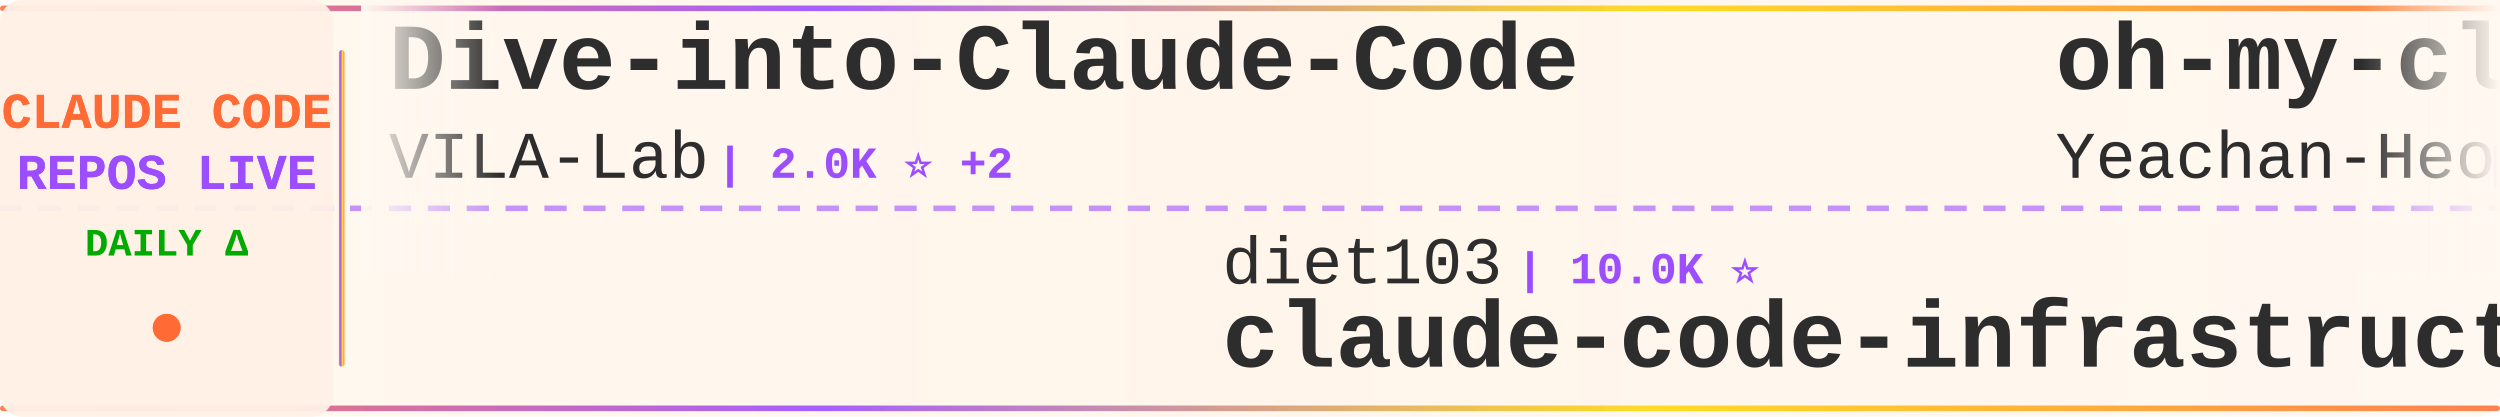
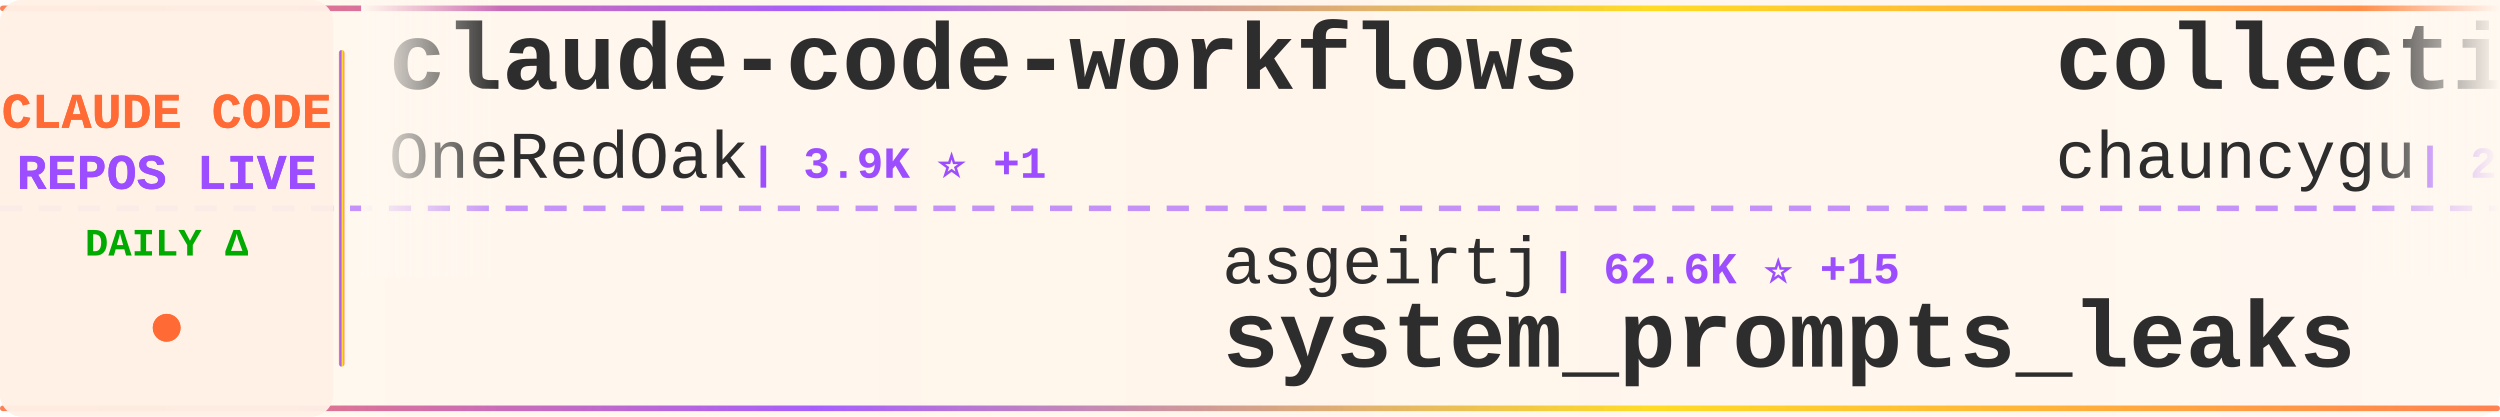
<svg xmlns="http://www.w3.org/2000/svg" width="900" height="150">
  <defs>
    <linearGradient id="tickerBg" x1="0%" y1="0%" x2="100%" y2="0%">
      <stop offset="0%" style="stop-color:#fff8f0;stop-opacity:0.98" />
      <stop offset="50%" style="stop-color:#fff5eb;stop-opacity:1" />
      <stop offset="100%" style="stop-color:#fff8f0;stop-opacity:0.98" />
    </linearGradient>
    <linearGradient id="borderGrad" x1="0%" y1="0%" x2="100%" y2="0%">
      <stop offset="0%" style="stop-color:#FF6B35;stop-opacity:0.85">
        <animate attributeName="stop-opacity" values="0.85;1;0.85" dur="2s" repeatCount="indefinite" />
      </stop>
      <stop offset="33%" style="stop-color:#9C4EFF;stop-opacity:0.9">
        <animate attributeName="stop-opacity" values="0.9;1;0.9" dur="2.2s" repeatCount="indefinite" />
      </stop>
      <stop offset="66%" style="stop-color:#FFD700;stop-opacity:0.85">
        <animate attributeName="stop-opacity" values="0.85;1;0.85" dur="1.8s" repeatCount="indefinite" />
      </stop>
      <stop offset="100%" style="stop-color:#FF6B35;stop-opacity:0.85">
        <animate attributeName="stop-opacity" values="0.85;1;0.85" dur="2s" repeatCount="indefinite" />
      </stop>
    </linearGradient>
    <filter id="textGlow">
      <feGaussianBlur stdDeviation="0.15" result="coloredBlur" />
      <feMerge>
        <feMergeNode in="coloredBlur" />
        <feMergeNode in="SourceGraphic" />
      </feMerge>
    </filter>
    <filter id="metricGlow">
      <feGaussianBlur stdDeviation="0.2" result="coloredBlur" />
      <feMerge>
        <feMergeNode in="coloredBlur" />
        <feMergeNode in="SourceGraphic" />
      </feMerge>
    </filter>
    <linearGradient id="leftFade" x1="0%" y1="0%" x2="100%" y2="0%">
      <stop offset="0%" style="stop-color:#fff8f0;stop-opacity:1" />
      <stop offset="100%" style="stop-color:#fff8f0;stop-opacity:0" />
    </linearGradient>
    <linearGradient id="rightFade" x1="0%" y1="0%" x2="100%" y2="0%">
      <stop offset="0%" style="stop-color:#fff8f0;stop-opacity:0" />
      <stop offset="100%" style="stop-color:#fff8f0;stop-opacity:1" />
    </linearGradient>
  </defs>
  <rect width="900" height="150" fill="url(#tickerBg)" rx="8" />
  <rect x="0" y="2" width="900" height="2" fill="url(#borderGrad)" rx="1" />
  <rect x="0" y="146" width="900" height="2" fill="url(#borderGrad)" rx="1" />
  <line x1="0" y1="75" x2="900" y2="75" stroke="#9C4EFF" stroke-width="2" stroke-dasharray="8 6" opacity="0.6" />
  <rect x="0" y="0" width="120" height="150" fill="#fff0e6" opacity="0.95" rx="8" />
  <text x="60" y="46" font-family="'Courier New', monospace" font-size="18" font-weight="bold" fill="#FF6B35" text-anchor="middle" filter="url(#textGlow)">
    CLAUDE CODE
  </text>
  <text x="60" y="68" font-family="'Courier New', monospace" font-size="18" font-weight="bold" fill="#9C4EFF" text-anchor="middle" filter="url(#textGlow)">
    REPOS LIVE
  </text>
  <text x="60" y="92" font-family="'Courier New', monospace" font-size="14" font-weight="bold" fill="#00aa00" text-anchor="middle">
    DAILY Δ
  </text>
  <circle cx="60" cy="118" r="5" fill="#FF6B35" filter="url(#metricGlow)">
    <animate attributeName="r" values="4;6;4" dur="1.5s" repeatCount="indefinite" />
    <animate attributeName="opacity" values="0.6;1;0.6" dur="1.5s" repeatCount="indefinite" />
  </circle>
  <rect x="122" y="18" width="2" height="114" fill="url(#borderGrad)" rx="1" />
  <clipPath id="tickerClip">
    <rect x="130" y="0" width="770" height="150" />
  </clipPath>
  <g clip-path="url(#tickerClip)">
    <g id="tickerItems">
      <animateTransform attributeName="transform" attributeType="XML" type="translate" from="0 0" to="-3000 0" dur="54s" repeatCount="indefinite" />
      <g transform="translate(0, 0)">
-         <text x="140" y="32" font-family="'Courier New', monospace" font-size="34" font-weight="bold" fill="#2d2d2d">Dive-into-Claude-Code</text>
-         <text x="140" y="64" font-family="'Courier New', monospace" font-size="24" font-weight="normal" fill="#2d2d2d" opacity="1.0">VILA-Lab</text>
-         <text x="258" y="64" font-family="'Courier New', monospace" font-size="16" font-weight="bold" fill="#9C4EFF"> | 2.0K ⭐ +2</text>
+         <text x="140" y="32" font-family="'Courier New', monospace" font-size="34" font-weight="bold" fill="#2d2d2d">claude-code-workflows</text>
+         <text x="140" y="64" font-family="'Courier New', monospace" font-size="24" font-weight="normal" fill="#2d2d2d" opacity="1.0">OneRedOak</text>
+         <text x="270" y="64" font-family="'Courier New', monospace" font-size="16" font-weight="bold" fill="#9C4EFF"> | 3.9K ⭐ +1</text>
      </g>
      <g transform="translate(300, 0)">
-         <text x="140" y="102" font-family="'Courier New', monospace" font-size="24" font-weight="normal" fill="#2d2d2d" opacity="1.0">diet103</text>
-         <text x="246" y="102" font-family="'Courier New', monospace" font-size="16" font-weight="bold" fill="#9C4EFF"> | 10.0K ⭐</text>
-         <text x="140" y="132" font-family="'Courier New', monospace" font-size="34" font-weight="bold" fill="#2d2d2d">claude-code-infrastructu...</text>
+         <text x="140" y="102" font-family="'Courier New', monospace" font-size="24" font-weight="normal" fill="#2d2d2d" opacity="1.0">asgeirtj</text>
+         <text x="258" y="102" font-family="'Courier New', monospace" font-size="16" font-weight="bold" fill="#9C4EFF"> | 62.6K ⭐ +15</text>
+         <text x="140" y="132" font-family="'Courier New', monospace" font-size="34" font-weight="bold" fill="#2d2d2d">system_prompts_leaks</text>
      </g>
      <g transform="translate(600, 0)">
-         <text x="140" y="32" font-family="'Courier New', monospace" font-size="34" font-weight="bold" fill="#2d2d2d">oh-my-claudecode</text>
-         <text x="140" y="64" font-family="'Courier New', monospace" font-size="24" font-weight="normal" fill="#2d2d2d" opacity="1.0">Yeachan-Heo</text>
-         <text x="294" y="64" font-family="'Courier New', monospace" font-size="16" font-weight="bold" fill="#9C4EFF"> | 38.4K ⭐ +7</text>
+         <text x="140" y="32" font-family="'Courier New', monospace" font-size="34" font-weight="bold" fill="#2d2d2d">collection-claude-code-s...</text>
+         <text x="140" y="64" font-family="'Courier New', monospace" font-size="24" font-weight="normal" fill="#2d2d2d" opacity="1.0">chauncygu</text>
+         <text x="270" y="64" font-family="'Courier New', monospace" font-size="16" font-weight="bold" fill="#9C4EFF"> | 2.8K ⭐ +1</text>
      </g>
      <g transform="translate(900, 0)">
-         <text x="140" y="102" font-family="'Courier New', monospace" font-size="24" font-weight="normal" fill="#2d2d2d" opacity="1.0">huangserva</text>
-         <text x="282" y="102" font-family="'Courier New', monospace" font-size="16" font-weight="bold" fill="#9C4EFF"> | 622 ⭐</text>
-         <text x="140" y="132" font-family="'Courier New', monospace" font-size="34" font-weight="bold" fill="#2d2d2d">claude-code-cli</text>
+         <text x="140" y="102" font-family="'Courier New', monospace" font-size="24" font-weight="normal" fill="#2d2d2d" opacity="1.0">anthropics</text>
+         <text x="282" y="102" font-family="'Courier New', monospace" font-size="16" font-weight="bold" fill="#9C4EFF"> | 140.7K ⭐ +31</text>
+         <text x="140" y="132" font-family="'Courier New', monospace" font-size="34" font-weight="bold" fill="#2d2d2d">claude-code</text>
      </g>
      <g transform="translate(1200, 0)">
+         <text x="140" y="32" font-family="'Courier New', monospace" font-size="34" font-weight="bold" fill="#2d2d2d">ralph-claude-code</text>
+         <text x="140" y="64" font-family="'Courier New', monospace" font-size="24" font-weight="normal" fill="#2d2d2d" opacity="1.0">frankbria</text>
+         <text x="270" y="64" font-family="'Courier New', monospace" font-size="16" font-weight="bold" fill="#9C4EFF"> | 9.6K ⭐</text>
+       </g>
+       <g transform="translate(1500, 0)">
+         <text x="140" y="102" font-family="'Courier New', monospace" font-size="24" font-weight="normal" fill="#2d2d2d" opacity="1.0">feiskyer</text>
+         <text x="258" y="102" font-family="'Courier New', monospace" font-size="16" font-weight="bold" fill="#9C4EFF"> | 1.6K ⭐ +1</text>
+         <text x="140" y="132" font-family="'Courier New', monospace" font-size="34" font-weight="bold" fill="#2d2d2d">claude-code-settings</text>
+       </g>
+       <g transform="translate(1800, 0)">
        <text x="140" y="32" font-family="'Courier New', monospace" font-size="34" font-weight="bold" fill="#2d2d2d">Claude-Code-Game-Studios</text>
        <text x="140" y="64" font-family="'Courier New', monospace" font-size="24" font-weight="normal" fill="#2d2d2d" opacity="1.0">Donchitos</text>
-         <text x="270" y="64" font-family="'Courier New', monospace" font-size="16" font-weight="bold" fill="#9C4EFF"> | 23.7K ⭐ +4</text>
-       </g>
-       <g transform="translate(1500, 0)">
-         <text x="140" y="102" font-family="'Courier New', monospace" font-size="24" font-weight="normal" fill="#2d2d2d" opacity="1.0">anthropics</text>
-         <text x="282" y="102" font-family="'Courier New', monospace" font-size="16" font-weight="bold" fill="#9C4EFF"> | 939 ⭐</text>
-         <text x="140" y="132" font-family="'Courier New', monospace" font-size="34" font-weight="bold" fill="#2d2d2d">claude-code-base-action</text>
-       </g>
-       <g transform="translate(1800, 0)">
-         <text x="140" y="32" font-family="'Courier New', monospace" font-size="34" font-weight="bold" fill="#2d2d2d">claude-code-proxy</text>
-         <text x="140" y="64" font-family="'Courier New', monospace" font-size="24" font-weight="normal" fill="#2d2d2d" opacity="1.0">fuergaosi233</text>
-         <text x="306" y="64" font-family="'Courier New', monospace" font-size="16" font-weight="bold" fill="#9C4EFF"> | 2.8K ⭐</text>
+         <text x="270" y="64" font-family="'Courier New', monospace" font-size="16" font-weight="bold" fill="#9C4EFF"> | 23.7K ⭐ +2</text>
      </g>
      <g transform="translate(2100, 0)">
-         <text x="140" y="102" font-family="'Courier New', monospace" font-size="24" font-weight="normal" fill="#2d2d2d" opacity="1.0">Alishahryar1</text>
-         <text x="306" y="102" font-family="'Courier New', monospace" font-size="16" font-weight="bold" fill="#9C4EFF"> | 44.9K ⭐ +38</text>
-         <text x="140" y="132" font-family="'Courier New', monospace" font-size="34" font-weight="bold" fill="#2d2d2d">free-claude-code</text>
+         <text x="140" y="102" font-family="'Courier New', monospace" font-size="24" font-weight="normal" fill="#2d2d2d" opacity="1.0">Cranot</text>
+         <text x="234" y="102" font-family="'Courier New', monospace" font-size="16" font-weight="bold" fill="#9C4EFF"> | 2.9K ⭐</text>
+         <text x="140" y="132" font-family="'Courier New', monospace" font-size="34" font-weight="bold" fill="#2d2d2d">claude-code-guide</text>
      </g>
      <g transform="translate(2400, 0)">
-         <text x="140" y="32" font-family="'Courier New', monospace" font-size="34" font-weight="bold" fill="#2d2d2d">awesome-claude-code-suba...</text>
-         <text x="140" y="64" font-family="'Courier New', monospace" font-size="24" font-weight="normal" fill="#2d2d2d" opacity="1.0">VoltAgent</text>
-         <text x="270" y="64" font-family="'Courier New', monospace" font-size="16" font-weight="bold" fill="#9C4EFF"> | 24.1K ⭐ +16</text>
+         <text x="140" y="32" font-family="'Courier New', monospace" font-size="34" font-weight="bold" fill="#2d2d2d">arcads-claude-code</text>
+         <text x="140" y="64" font-family="'Courier New', monospace" font-size="24" font-weight="normal" fill="#2d2d2d" opacity="1.0">krusemediallc</text>
+         <text x="318" y="64" font-family="'Courier New', monospace" font-size="16" font-weight="bold" fill="#9C4EFF"> | 1.1K ⭐ +3</text>
      </g>
      <g transform="translate(2700, 0)">
-         <text x="140" y="102" font-family="'Courier New', monospace" font-size="24" font-weight="normal" fill="#2d2d2d" opacity="1.0">VineeTagarwaL-code</text>
-         <text x="378" y="102" font-family="'Courier New', monospace" font-size="16" font-weight="bold" fill="#9C4EFF"> | 273 ⭐</text>
-         <text x="140" y="132" font-family="'Courier New', monospace" font-size="34" font-weight="bold" fill="#2d2d2d">claude-code</text>
+         <text x="140" y="102" font-family="'Courier New', monospace" font-size="24" font-weight="normal" fill="#2d2d2d" opacity="1.0">jqueryscript</text>
+         <text x="306" y="102" font-family="'Courier New', monospace" font-size="16" font-weight="bold" fill="#9C4EFF"> | 492 ⭐</text>
+         <text x="140" y="132" font-family="'Courier New', monospace" font-size="34" font-weight="bold" fill="#2d2d2d">awesome-claude-code</text>
      </g>
      <g transform="translate(3000, 0)">
-         <text x="140" y="32" font-family="'Courier New', monospace" font-size="34" font-weight="bold" fill="#2d2d2d">Dive-into-Claude-Code</text>
-         <text x="140" y="64" font-family="'Courier New', monospace" font-size="24" font-weight="normal" fill="#2d2d2d" opacity="1.0">VILA-Lab</text>
-         <text x="258" y="64" font-family="'Courier New', monospace" font-size="16" font-weight="bold" fill="#9C4EFF"> | 2.0K ⭐ +2</text>
+         <text x="140" y="32" font-family="'Courier New', monospace" font-size="34" font-weight="bold" fill="#2d2d2d">claude-code-workflows</text>
+         <text x="140" y="64" font-family="'Courier New', monospace" font-size="24" font-weight="normal" fill="#2d2d2d" opacity="1.0">OneRedOak</text>
+         <text x="270" y="64" font-family="'Courier New', monospace" font-size="16" font-weight="bold" fill="#9C4EFF"> | 3.9K ⭐ +1</text>
      </g>
      <g transform="translate(3300, 0)">
-         <text x="140" y="102" font-family="'Courier New', monospace" font-size="24" font-weight="normal" fill="#2d2d2d" opacity="1.0">diet103</text>
-         <text x="246" y="102" font-family="'Courier New', monospace" font-size="16" font-weight="bold" fill="#9C4EFF"> | 10.0K ⭐</text>
-         <text x="140" y="132" font-family="'Courier New', monospace" font-size="34" font-weight="bold" fill="#2d2d2d">claude-code-infrastructu...</text>
+         <text x="140" y="102" font-family="'Courier New', monospace" font-size="24" font-weight="normal" fill="#2d2d2d" opacity="1.0">asgeirtj</text>
+         <text x="258" y="102" font-family="'Courier New', monospace" font-size="16" font-weight="bold" fill="#9C4EFF"> | 62.6K ⭐ +15</text>
+         <text x="140" y="132" font-family="'Courier New', monospace" font-size="34" font-weight="bold" fill="#2d2d2d">system_prompts_leaks</text>
      </g>
      <g transform="translate(3600, 0)">
-         <text x="140" y="32" font-family="'Courier New', monospace" font-size="34" font-weight="bold" fill="#2d2d2d">oh-my-claudecode</text>
-         <text x="140" y="64" font-family="'Courier New', monospace" font-size="24" font-weight="normal" fill="#2d2d2d" opacity="1.0">Yeachan-Heo</text>
-         <text x="294" y="64" font-family="'Courier New', monospace" font-size="16" font-weight="bold" fill="#9C4EFF"> | 38.4K ⭐ +7</text>
+         <text x="140" y="32" font-family="'Courier New', monospace" font-size="34" font-weight="bold" fill="#2d2d2d">collection-claude-code-s...</text>
+         <text x="140" y="64" font-family="'Courier New', monospace" font-size="24" font-weight="normal" fill="#2d2d2d" opacity="1.0">chauncygu</text>
+         <text x="270" y="64" font-family="'Courier New', monospace" font-size="16" font-weight="bold" fill="#9C4EFF"> | 2.8K ⭐ +1</text>
      </g>
      <g transform="translate(3900, 0)">
-         <text x="140" y="102" font-family="'Courier New', monospace" font-size="24" font-weight="normal" fill="#2d2d2d" opacity="1.0">huangserva</text>
-         <text x="282" y="102" font-family="'Courier New', monospace" font-size="16" font-weight="bold" fill="#9C4EFF"> | 622 ⭐</text>
-         <text x="140" y="132" font-family="'Courier New', monospace" font-size="34" font-weight="bold" fill="#2d2d2d">claude-code-cli</text>
+         <text x="140" y="102" font-family="'Courier New', monospace" font-size="24" font-weight="normal" fill="#2d2d2d" opacity="1.0">anthropics</text>
+         <text x="282" y="102" font-family="'Courier New', monospace" font-size="16" font-weight="bold" fill="#9C4EFF"> | 140.7K ⭐ +31</text>
+         <text x="140" y="132" font-family="'Courier New', monospace" font-size="34" font-weight="bold" fill="#2d2d2d">claude-code</text>
      </g>
    </g>
  </g>
  <rect x="130" y="0" width="50" height="100" fill="url(#leftFade)" />
  <rect x="850" y="0" width="50" height="100" fill="url(#rightFade)" />
</svg>
